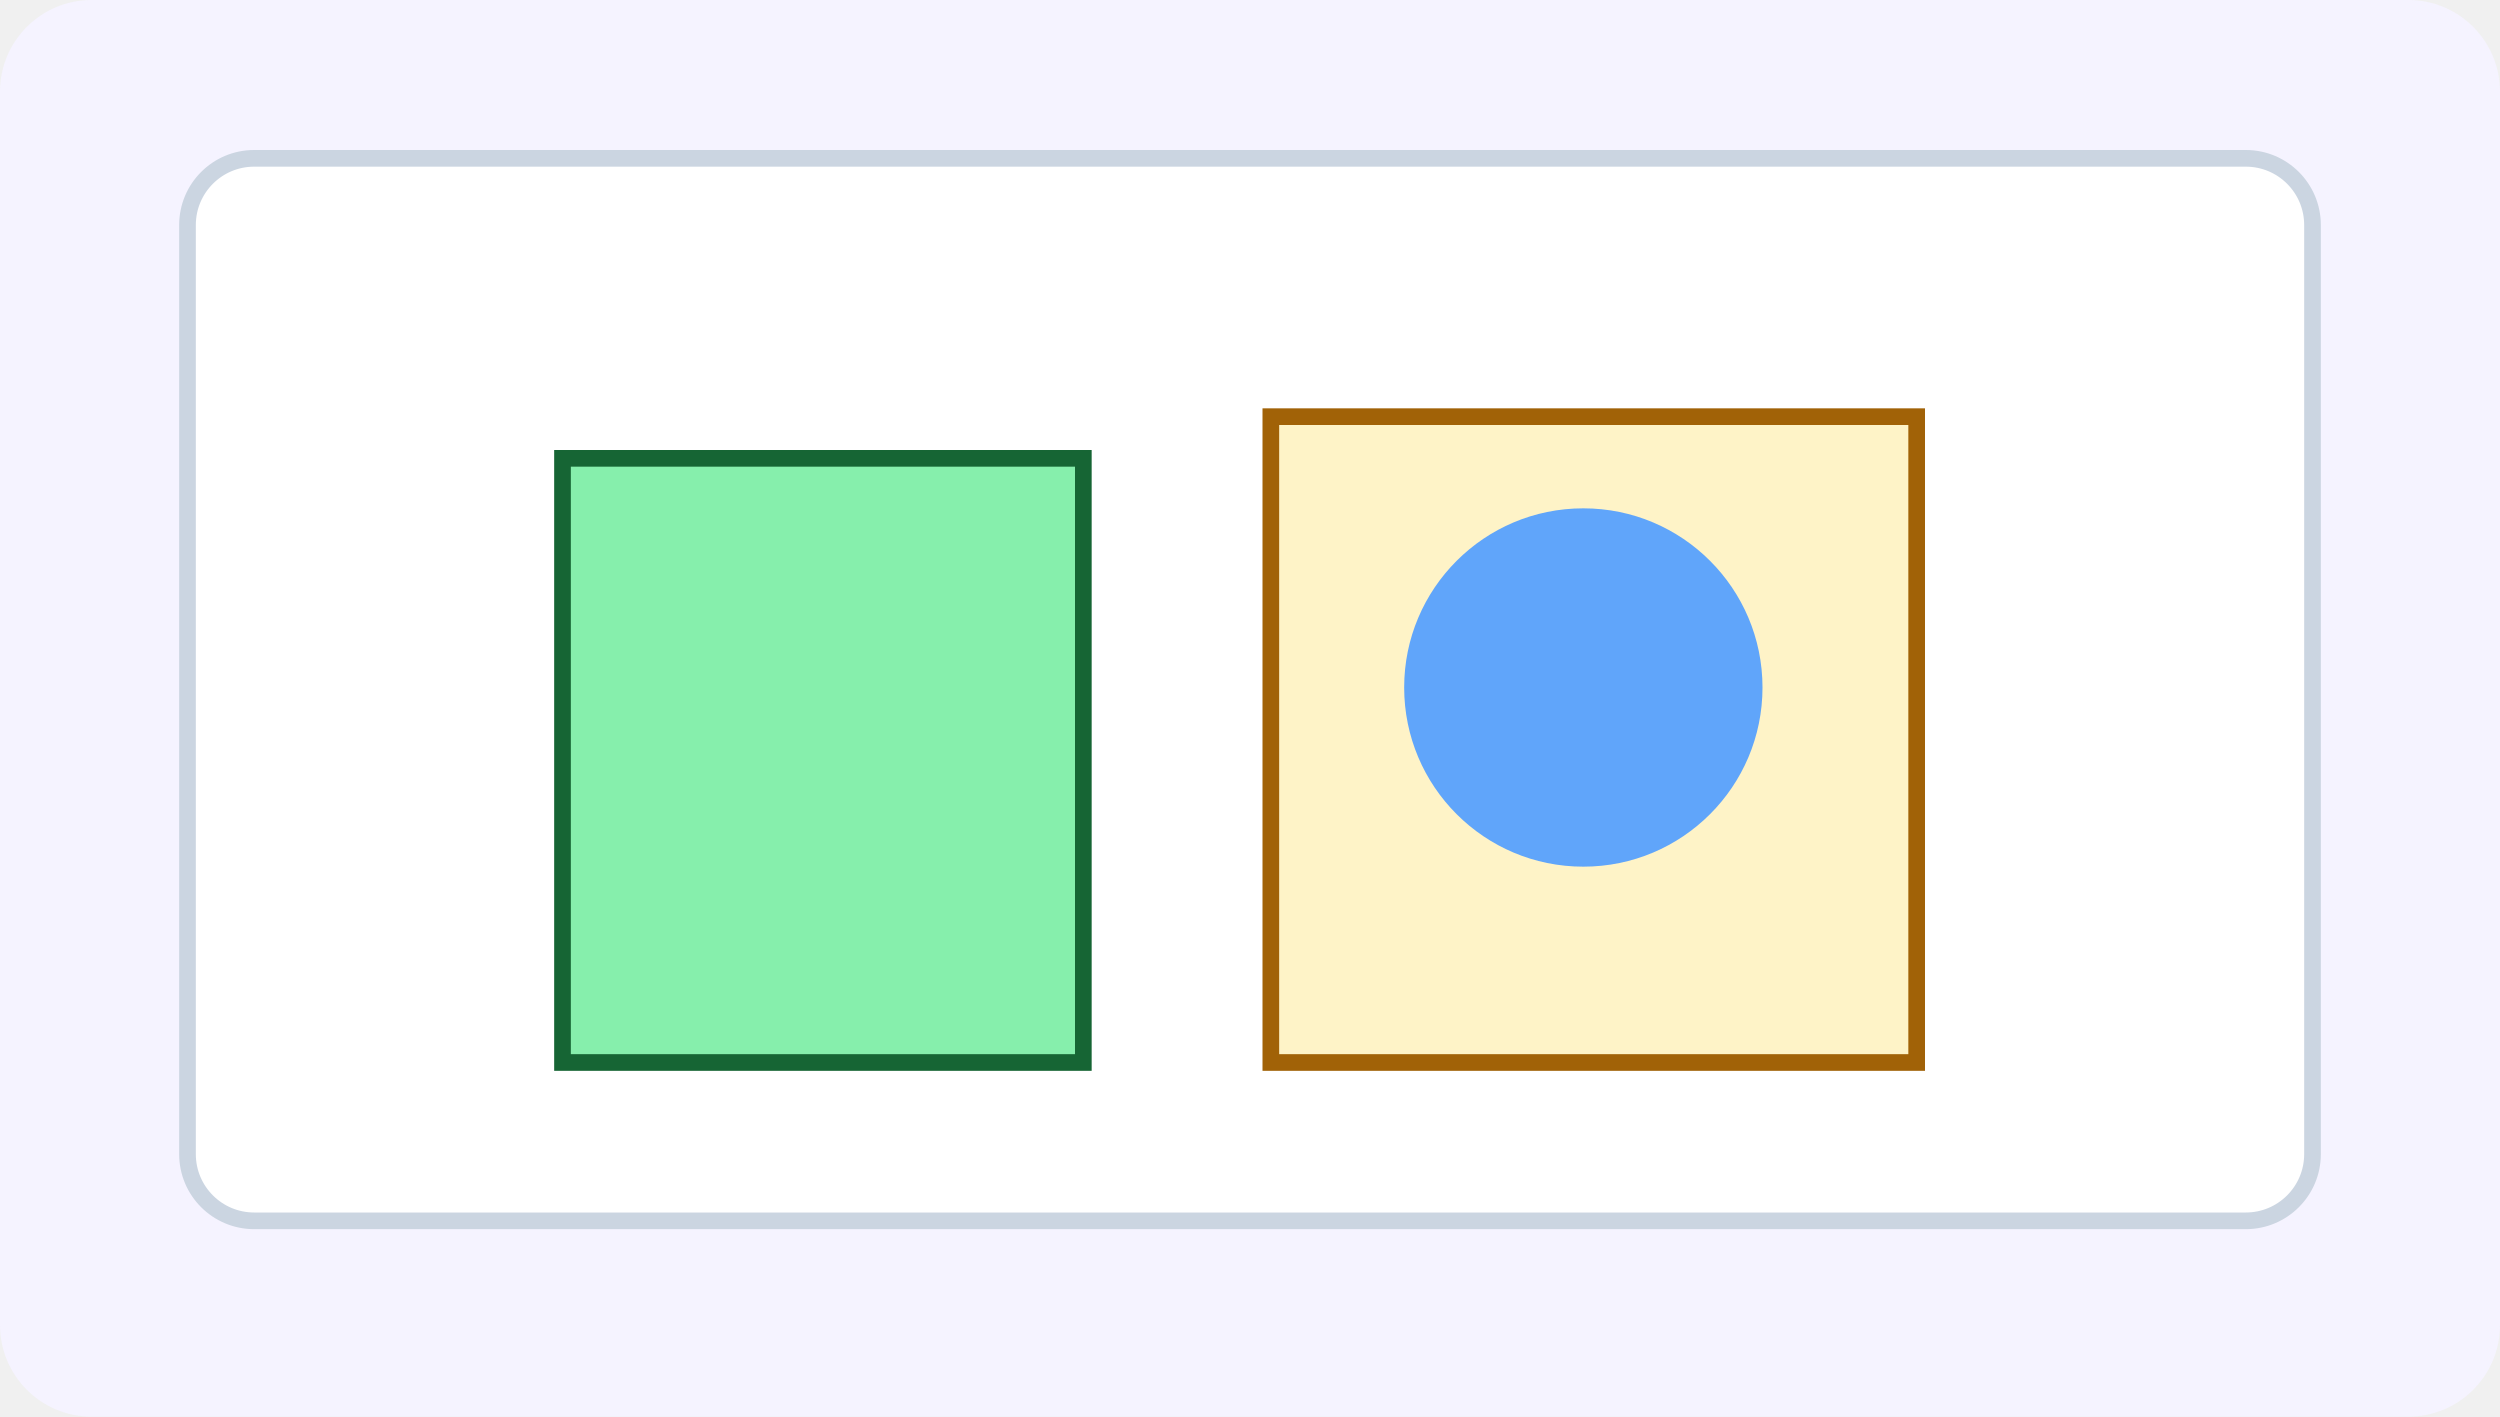
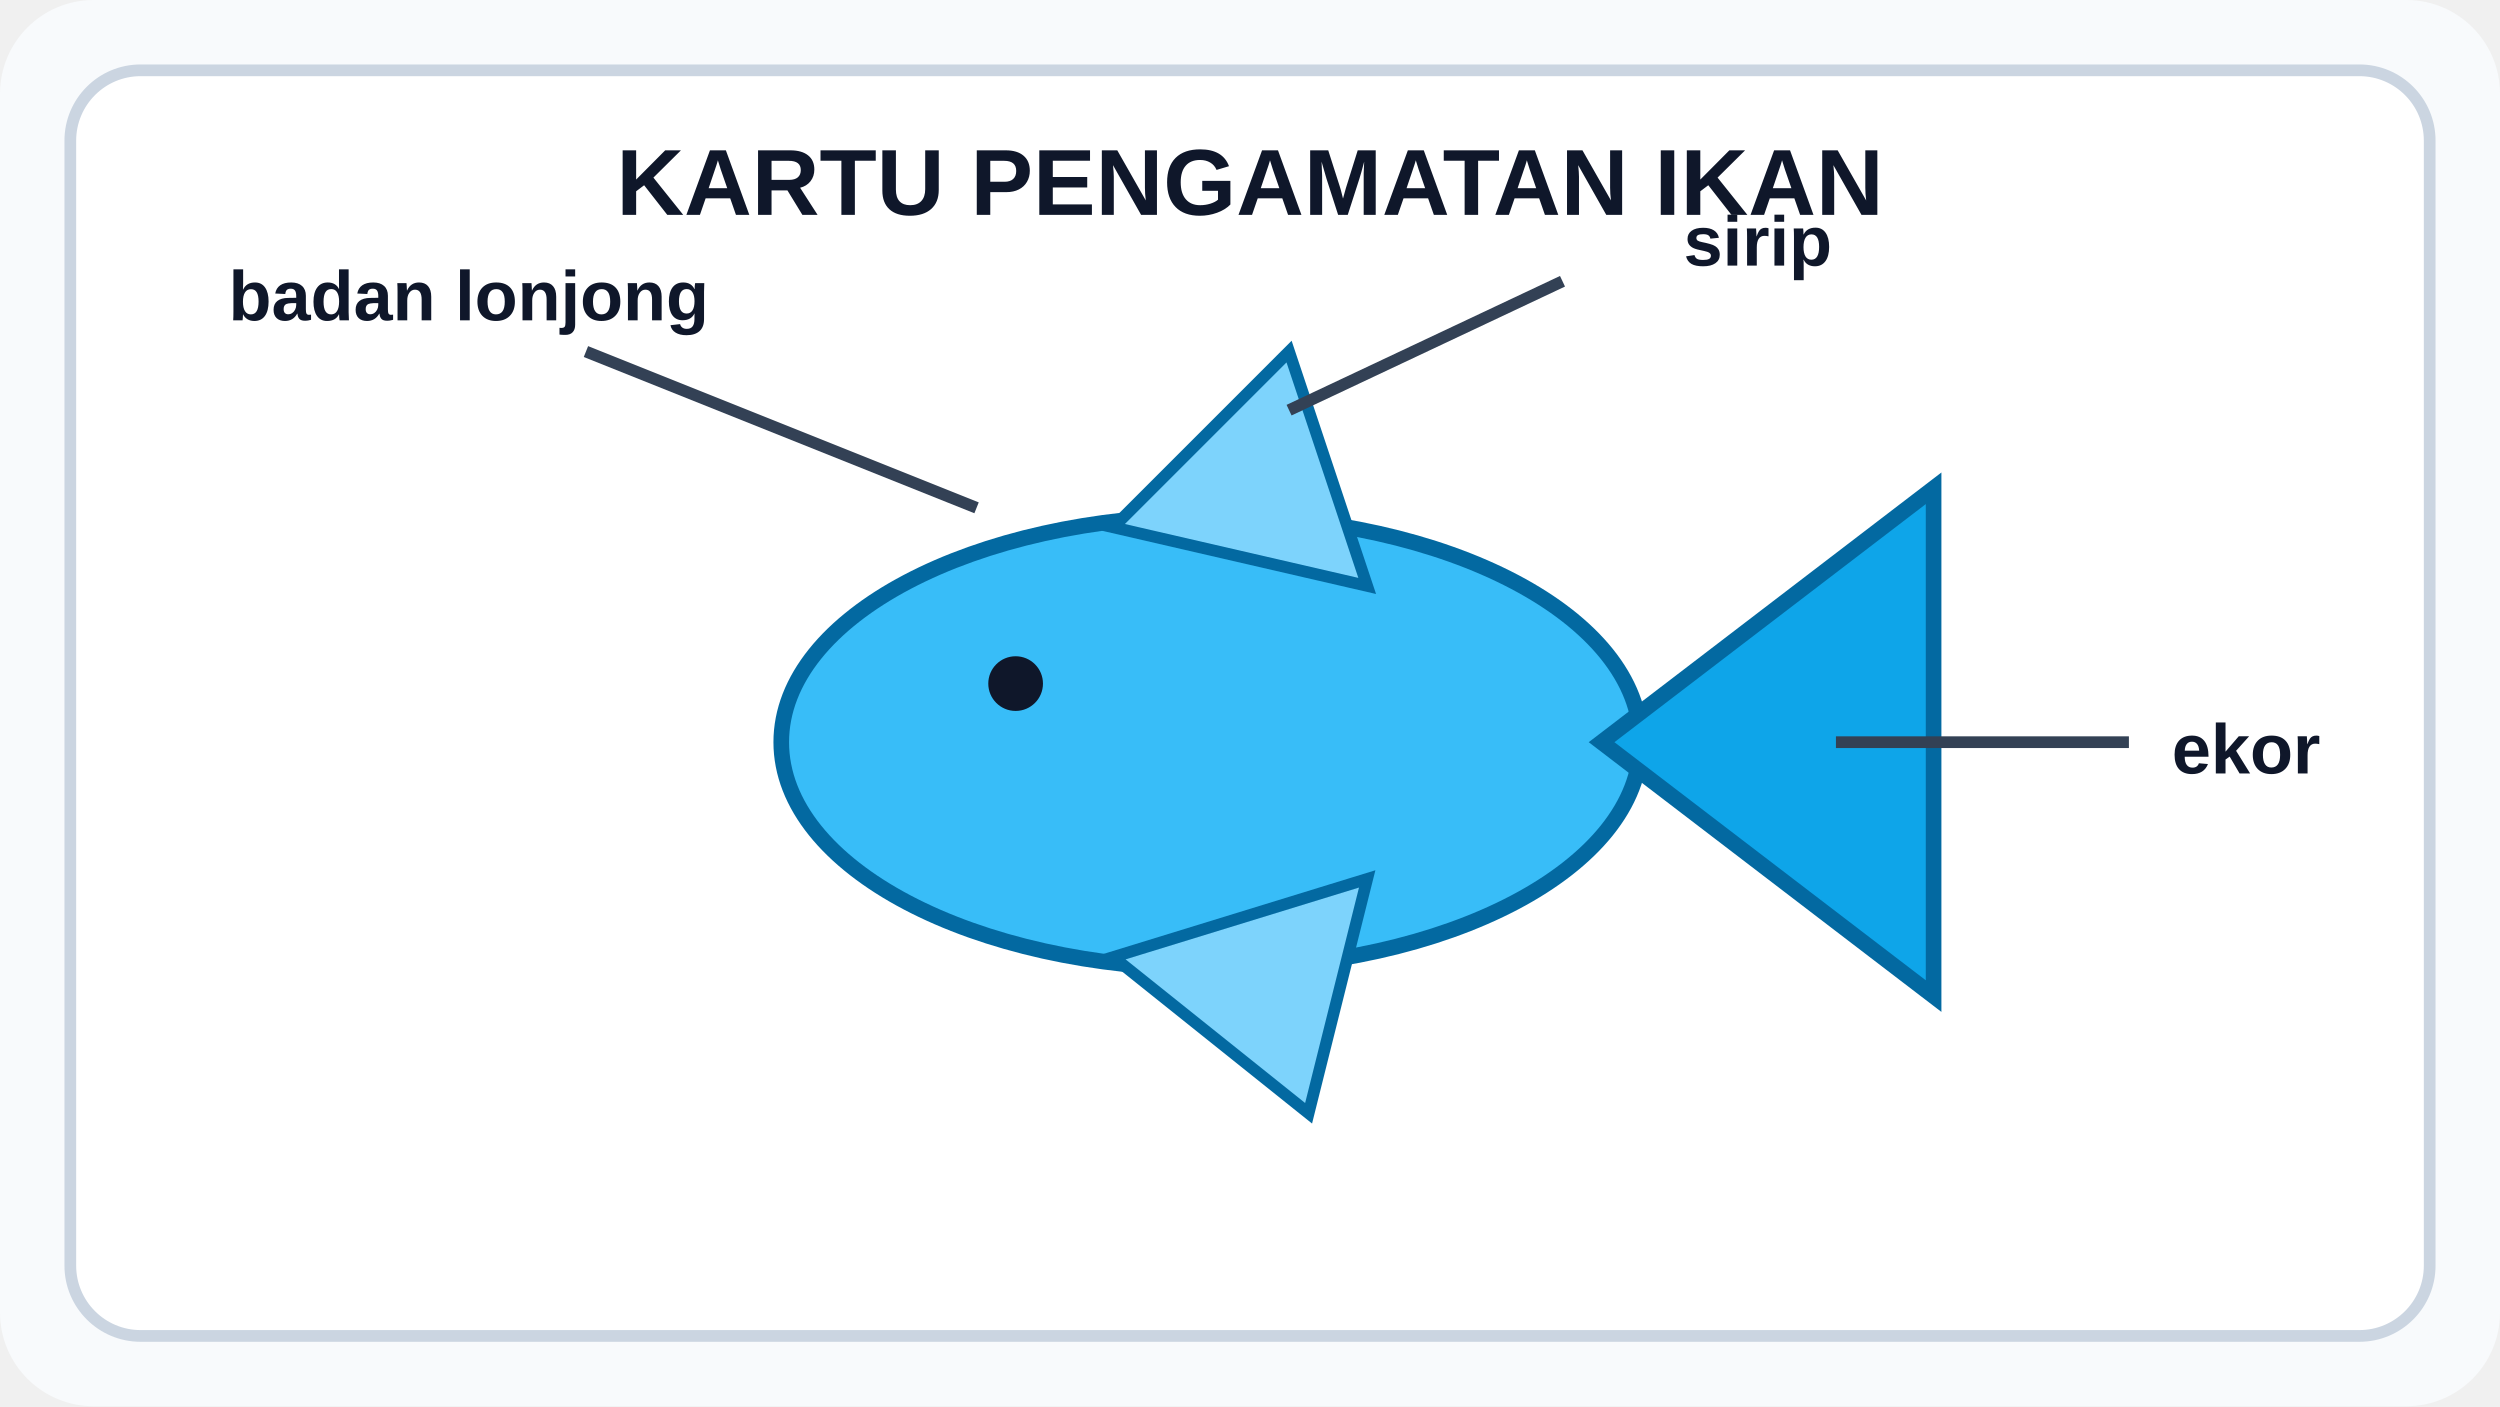
- <svg xmlns="http://www.w3.org/2000/svg" viewBox="0 0 600 340" width="600" height="340" role="img" aria-label="Stimulus Seni Rupa Bab 5 gambar 2">
-   <rect width="600" height="340" rx="22" fill="#f5f3ff" />
-   <rect x="45" y="38" width="510" height="255" rx="16" fill="#fff" stroke="#cbd5e1" stroke-width="4" />
-   <rect x="135" y="110" width="125" height="145" fill="#86efac" stroke="#166534" stroke-width="4" />
-   <rect x="305" y="100" width="155" height="155" fill="#fef3c7" stroke="#a16207" stroke-width="4" />
-   <circle cx="380" cy="165" r="43" fill="#60a5fa" />
+ <svg xmlns="http://www.w3.org/2000/svg" viewBox="0 0 640 360" role="img" aria-labelledby="title desc">
+   <rect width="640" height="360" rx="24" fill="#f8fafc" />
+   <rect x="18" y="18" width="604" height="324" rx="18" fill="#fff" stroke="#cbd5e1" stroke-width="3" />
+   <text x="320" y="55" font-family="Arial,sans-serif" font-size="24" font-weight="700" text-anchor="middle" fill="#0f172a">KARTU PENGAMATAN IKAN</text>
+   <ellipse cx="310" cy="190" rx="110" ry="58" fill="#38bdf8" stroke="#0369a1" stroke-width="4" />
+   <polygon points="410,190 495,125 495,255" fill="#0ea5e9" stroke="#0369a1" stroke-width="4" />
+   <polygon points="285,135 330,90 350,150" fill="#7dd3fc" stroke="#0369a1" stroke-width="3" />
+   <polygon points="285,245 335,285 350,225" fill="#7dd3fc" stroke="#0369a1" stroke-width="3" />
+   <circle cx="260" cy="175" r="7" fill="#0f172a" />
+   <line x1="250" y1="130" x2="150" y2="90" stroke="#334155" stroke-width="3" />
+   <text x="120" y="82" font-family="Arial,sans-serif" font-size="18" font-weight="700" text-anchor="middle" fill="#0f172a">badan lonjong</text>
+   <line x1="330" y1="105" x2="400" y2="72" stroke="#334155" stroke-width="3" />
+   <text x="450" y="68" font-family="Arial,sans-serif" font-size="18" font-weight="700" text-anchor="middle" fill="#0f172a">sirip</text>
+   <line x1="470" y1="190" x2="545" y2="190" stroke="#334155" stroke-width="3" />
+   <text x="575" y="198" font-family="Arial,sans-serif" font-size="18" font-weight="700" text-anchor="middle" fill="#0f172a">ekor</text>
</svg>
